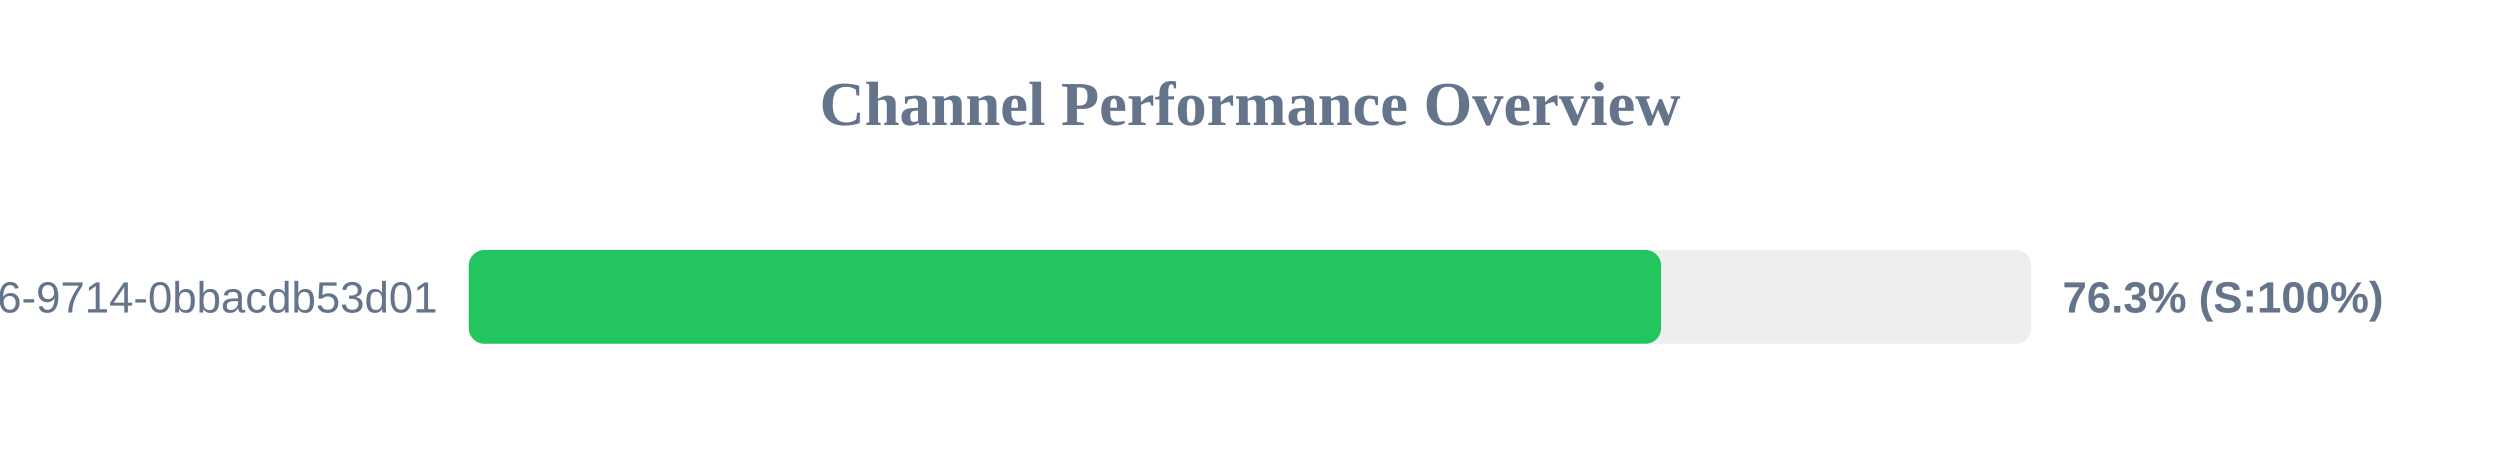
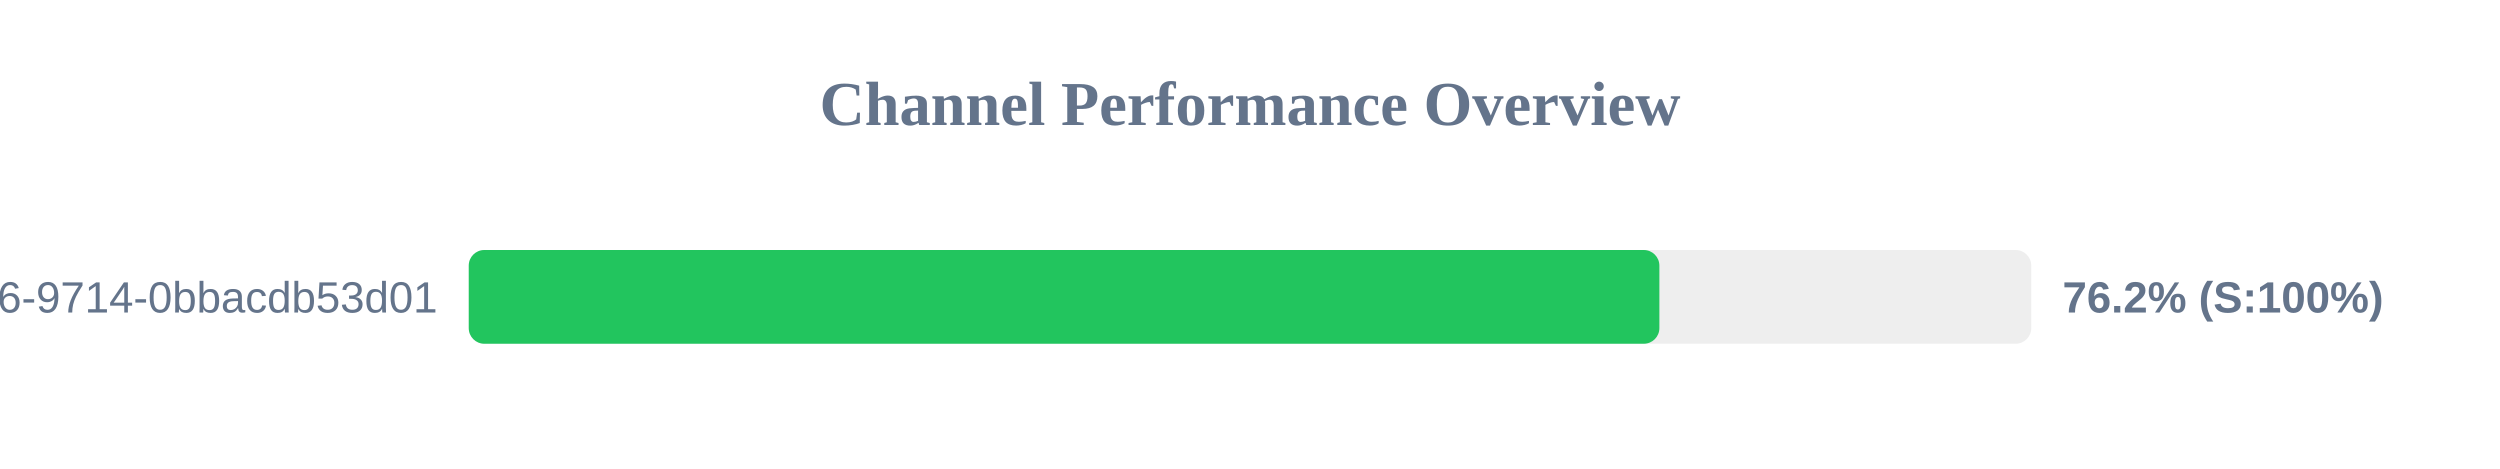
<svg xmlns="http://www.w3.org/2000/svg" width="800" height="150" version="1.1">
  <style>
        .row { font: 14px Arial; fill: #64748b; }
        .score { font: bold 14px Arial; fill: #64748b; }
    </style>
  <text x="400" y="40" text-anchor="middle" font-size="20px" font-weight="bold" fill="#64748b">Channel Performance Overview</text>
  <rect x="150" y="80" width="500" height="30" fill="#eee" rx="5" />
-   <rect x="150" y="80" width="381.55" height="30" fill="#22c55e" rx="5" />
+   <rect x="150" y="80" width="381.0" height="30" fill="#22c55e" rx="5" />
  <text x="140" y="100" text-anchor="end" class="row">?uuid=23125f6e-ec56-4c26-9714-0bbacdb53d01</text>
-   <text x="660" y="100" text-anchor="start" class="score">76.3% (S:100%)</text>
+   <text x="660" y="100" text-anchor="start" class="score">76.2% (S:100%)</text>
</svg>
